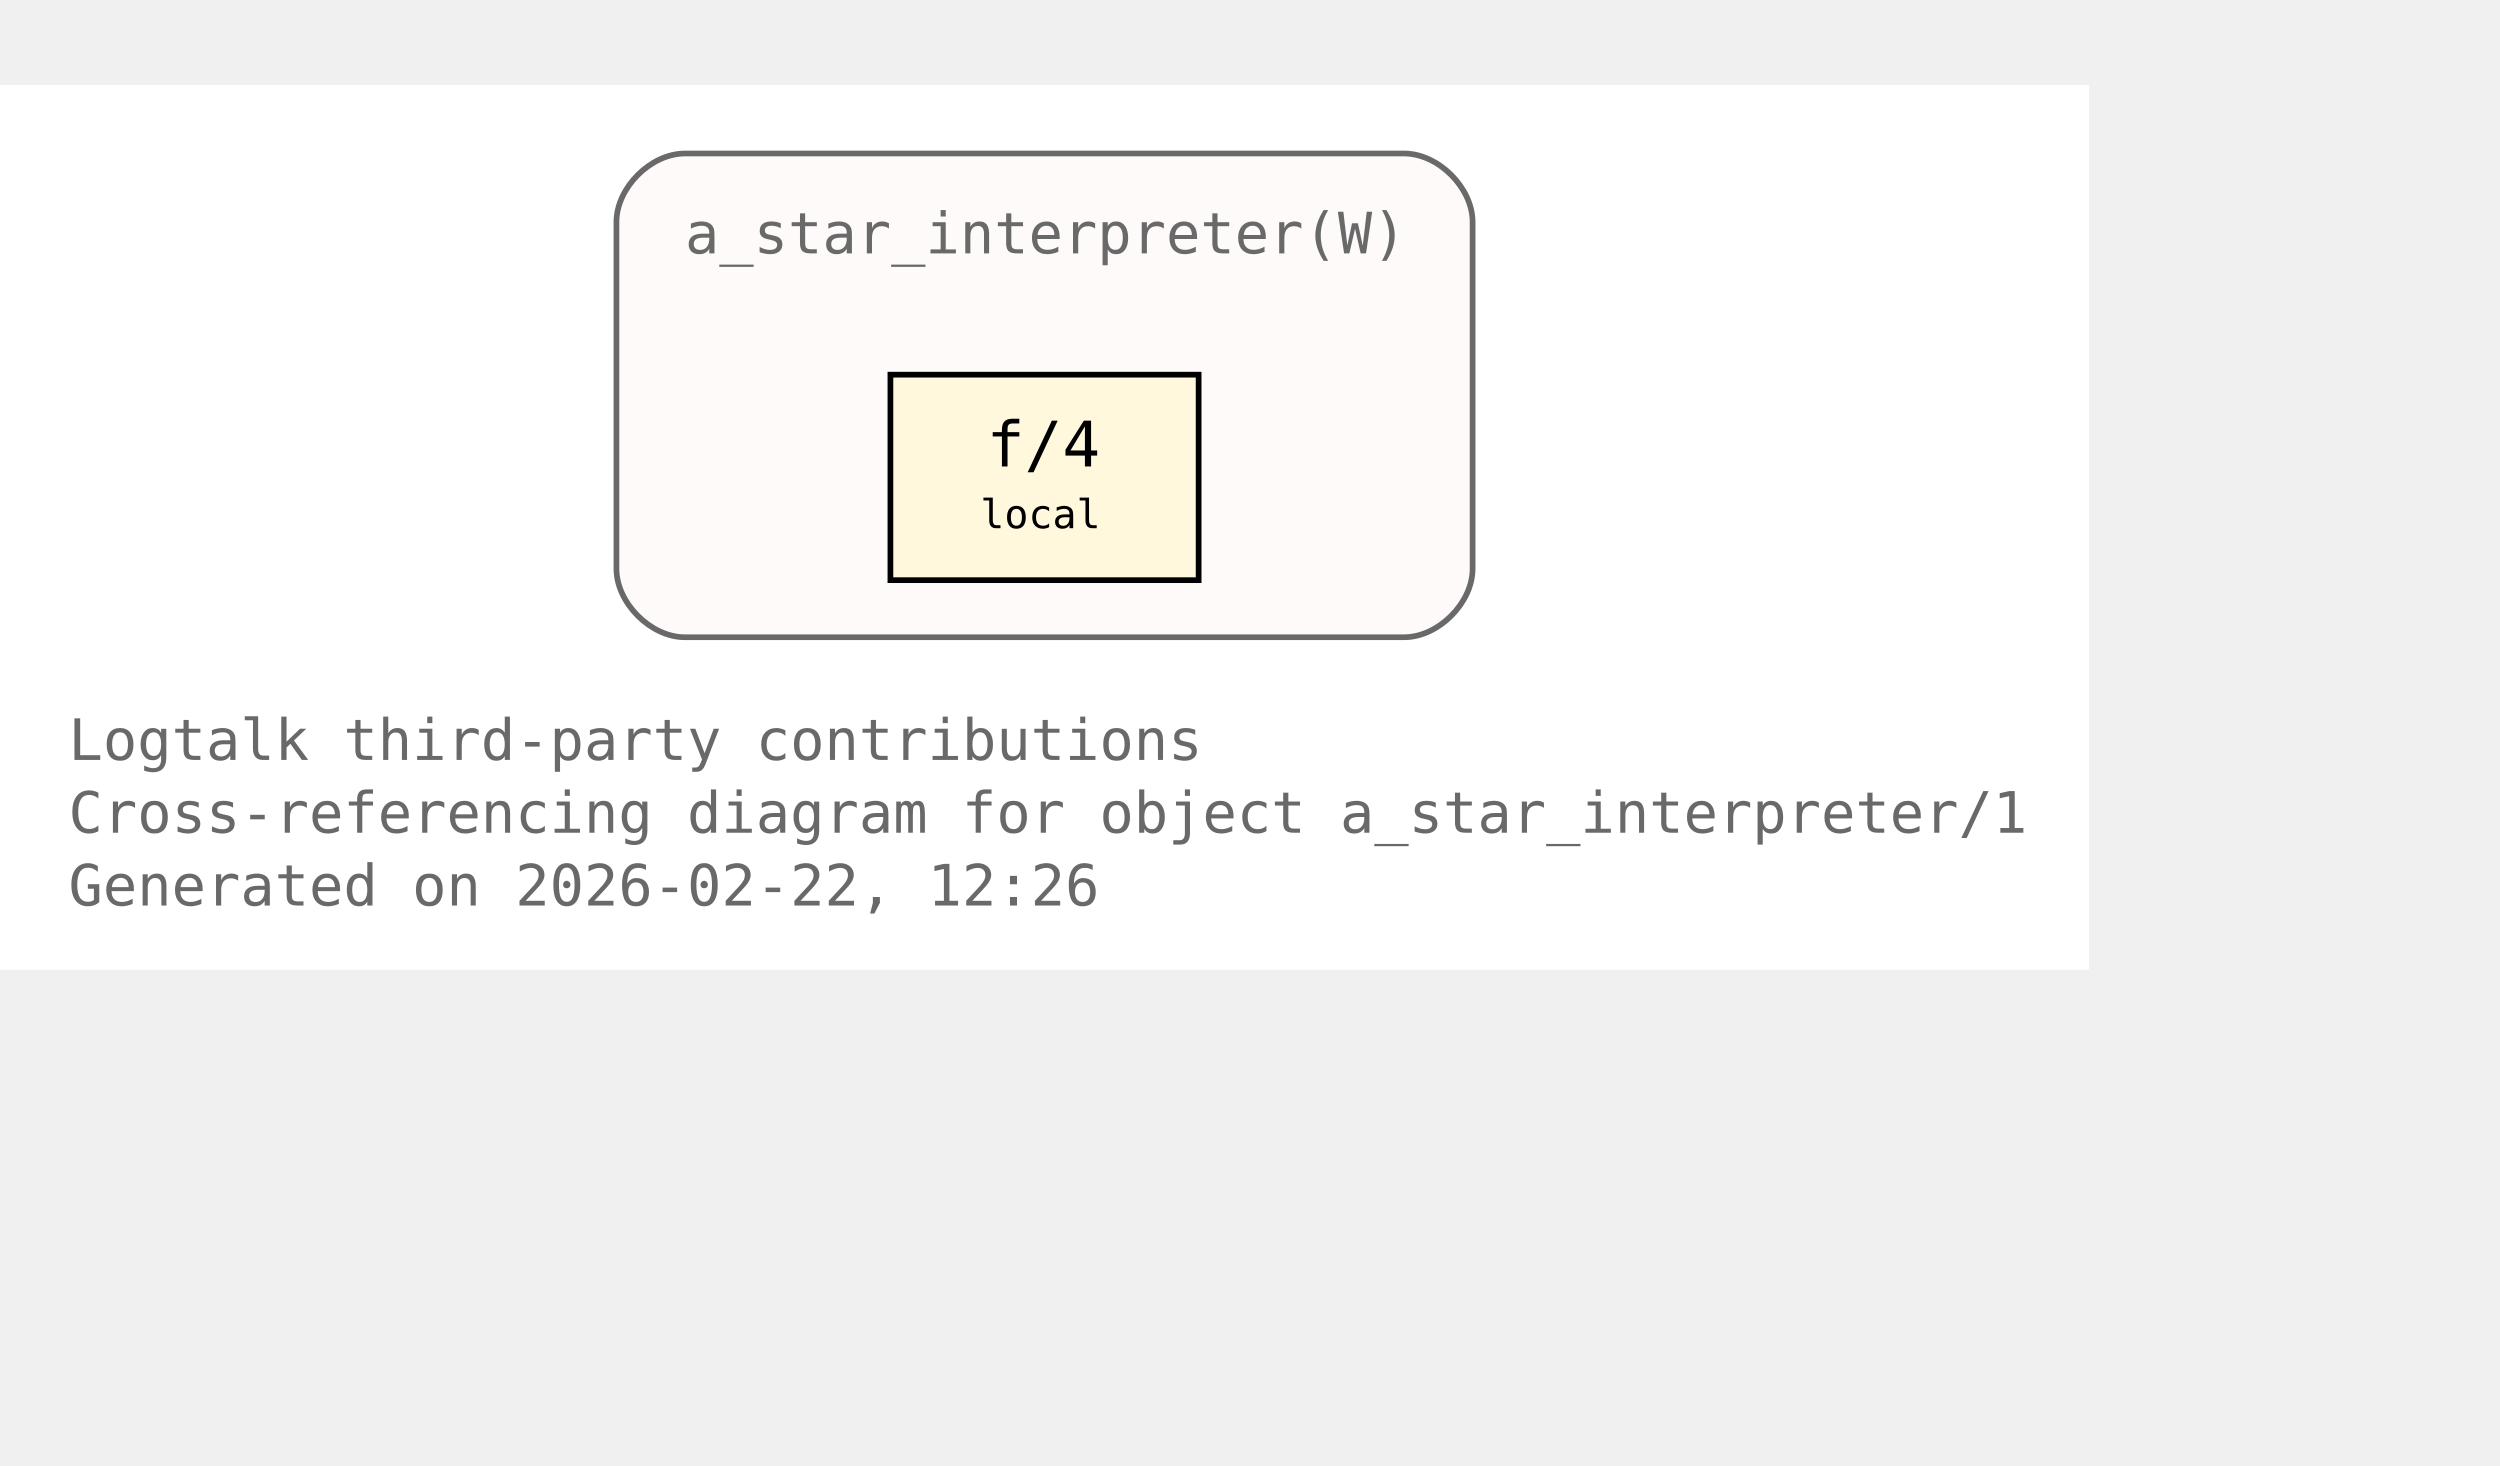
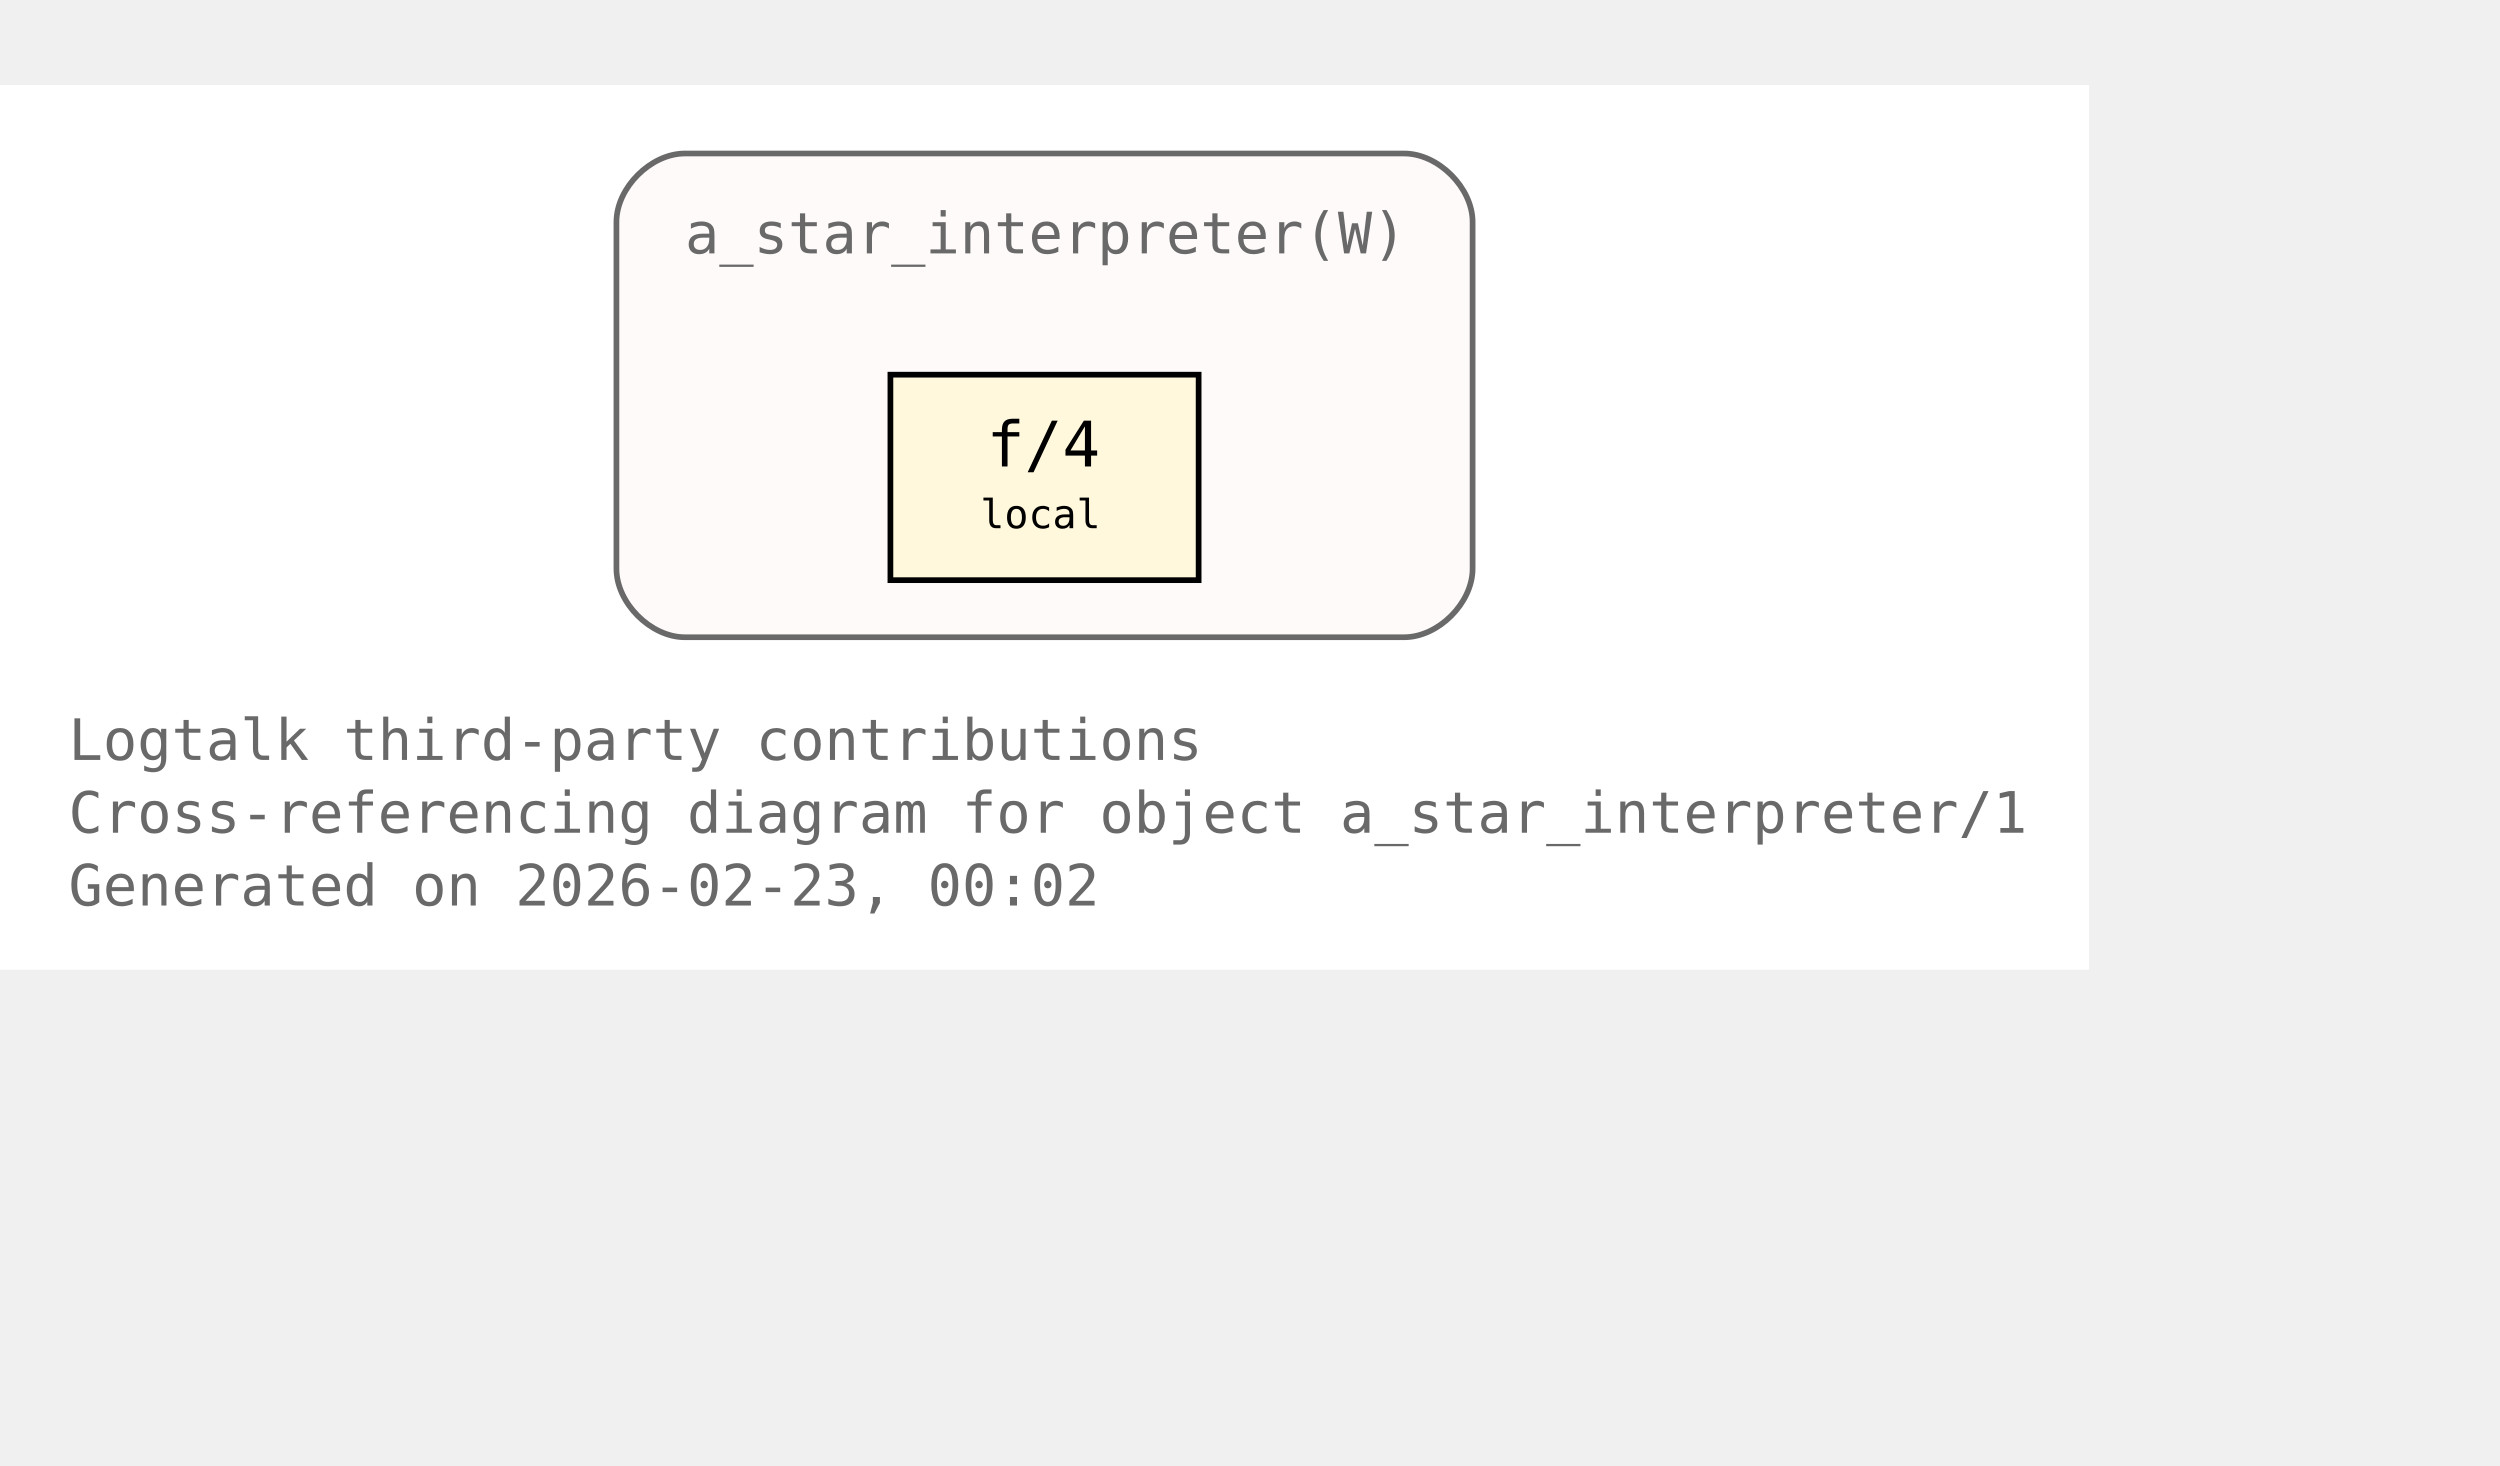
<svg xmlns="http://www.w3.org/2000/svg" xmlns:xlink="http://www.w3.org/1999/xlink" width="510pt" height="299pt" viewBox="72.00 72.00 438.00 227.00">
  <g id="graph0" class="graph" transform="scale(1 1) rotate(0) translate(76 223)">
    <polygon fill="white" stroke="none" points="-4,4 -4,-151 362,-151 362,4 -4,4" />
    <text xml:space="preserve" text-anchor="start" x="8" y="-32.75" font-family="Monospace" font-size="10.00" fill="dimgray">Logtalk third-party contributions</text>
    <text xml:space="preserve" text-anchor="start" x="8" y="-20" font-family="Monospace" font-size="10.00" fill="dimgray">Cross-referencing diagram for object a_star_interpreter/1</text>
-     <text xml:space="preserve" text-anchor="start" x="8" y="-7.25" font-family="Monospace" font-size="10.00" fill="dimgray">Generated on 2026-02-22, 12:26</text>
+     <text xml:space="preserve" text-anchor="start" x="8" y="-7.25" font-family="Monospace" font-size="10.00" fill="dimgray">Generated on 2026-02-23, 00:02</text>
    <g id="clust1" class="cluster">
      <g id="a_clust1">
        <a xlink:title="a_star_interpreter(W)">
          <path fill="snow" stroke="dimgray" d="M116,-54.25C116,-54.25 242,-54.25 242,-54.25 248,-54.25 254,-60.25 254,-66.25 254,-66.25 254,-127 254,-127 254,-133 248,-139 242,-139 242,-139 116,-139 116,-139 110,-139 104,-133 104,-127 104,-127 104,-66.25 104,-66.25 104,-60.25 110,-54.25 116,-54.25" />
          <g id="a_clust1_0">
-             <a xlink:href="https://github.com/LogtalkDotOrg/logtalk3/tree/abbebdcda4b065585c0722eaa0412bfae256ca1a/contributions/verdi_neruda/a_star_interpreter.lgt#L35" xlink:title="https://github.com/LogtalkDotOrg/logtalk3/tree/abbebdcda4b065585c0722eaa0412bfae256ca1a/contributions/verdi_neruda/a_star_interpreter.lgt#L35">
+             <a xlink:href="https://github.com/LogtalkDotOrg/logtalk3/tree/792cd1d576e4d359aa9dfda77f2414b294da8835/contributions/verdi_neruda/a_star_interpreter.lgt#L35" xlink:title="https://github.com/LogtalkDotOrg/logtalk3/tree/792cd1d576e4d359aa9dfda77f2414b294da8835/contributions/verdi_neruda/a_star_interpreter.lgt#L35">
              <text xml:space="preserve" text-anchor="start" x="116" y="-121.5" font-family="Monospace" font-size="10.00" fill="dimgray">a_star_interpreter(W)</text>
            </a>
          </g>
        </a>
      </g>
    </g>
    <g id="node1" class="node">
      <polygon fill="cornsilk" stroke="black" points="206,-100.25 152,-100.25 152,-64.25 206,-64.25 206,-100.25" />
      <text xml:space="preserve" text-anchor="start" x="162.5" y="-84.95" font-family="Monospace" font-size="9.00"> </text>
      <g id="a_node1_1">
-         <a xlink:href="https://github.com/LogtalkDotOrg/logtalk3/tree/abbebdcda4b065585c0722eaa0412bfae256ca1a/contributions/verdi_neruda/a_star_interpreter.lgt#L46" xlink:title="https://github.com/LogtalkDotOrg/logtalk3/tree/abbebdcda4b065585c0722eaa0412bfae256ca1a/contributions/verdi_neruda/a_star_interpreter.lgt#L46">
+         <a xlink:href="https://github.com/LogtalkDotOrg/logtalk3/tree/792cd1d576e4d359aa9dfda77f2414b294da8835/contributions/verdi_neruda/a_star_interpreter.lgt#L46" xlink:title="https://github.com/LogtalkDotOrg/logtalk3/tree/792cd1d576e4d359aa9dfda77f2414b294da8835/contributions/verdi_neruda/a_star_interpreter.lgt#L46">
          <text xml:space="preserve" text-anchor="start" x="168.88" y="-84.17" font-family="Monospace" font-size="11.00">f/4</text>
        </a>
      </g>
      <text xml:space="preserve" text-anchor="start" x="190.25" y="-84.95" font-family="Monospace" font-size="9.00"> </text>
      <text xml:space="preserve" text-anchor="start" x="162.5" y="-72.58" font-family="Monospace" font-size="9.00"> </text>
      <text xml:space="preserve" text-anchor="start" x="167.75" y="-73.35" font-family="Monospace" font-size="7.00">local</text>
      <text xml:space="preserve" text-anchor="start" x="190.25" y="-72.58" font-family="Monospace" font-size="9.00"> </text>
    </g>
  </g>
</svg>
